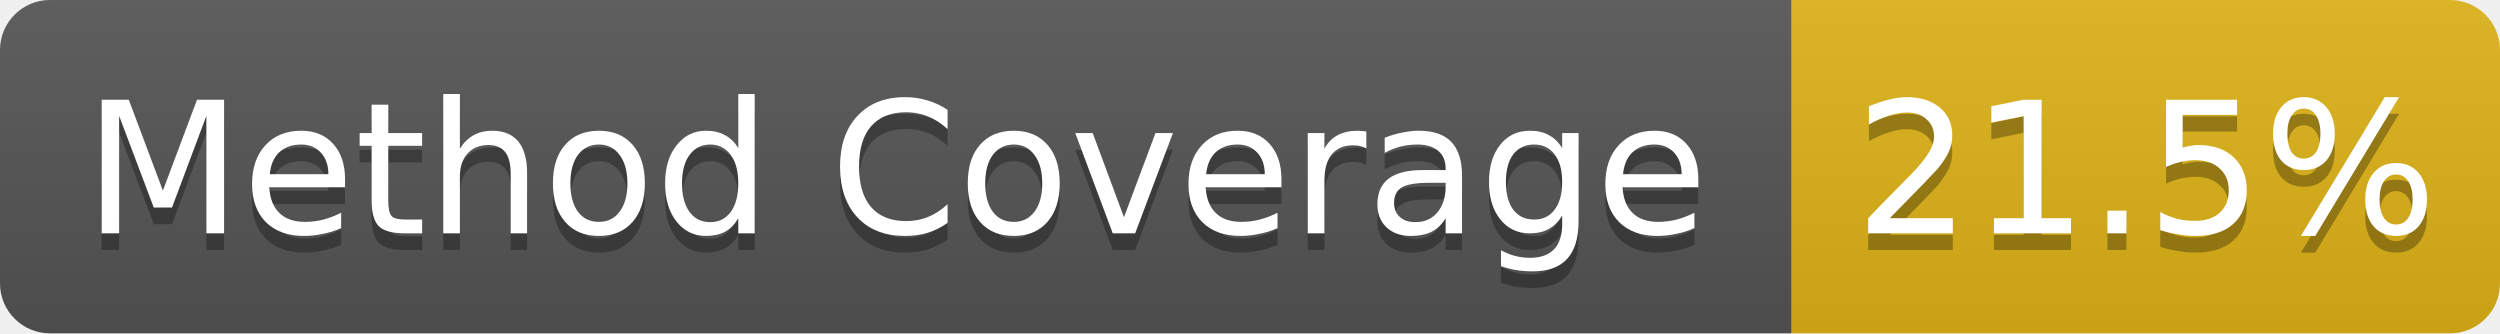
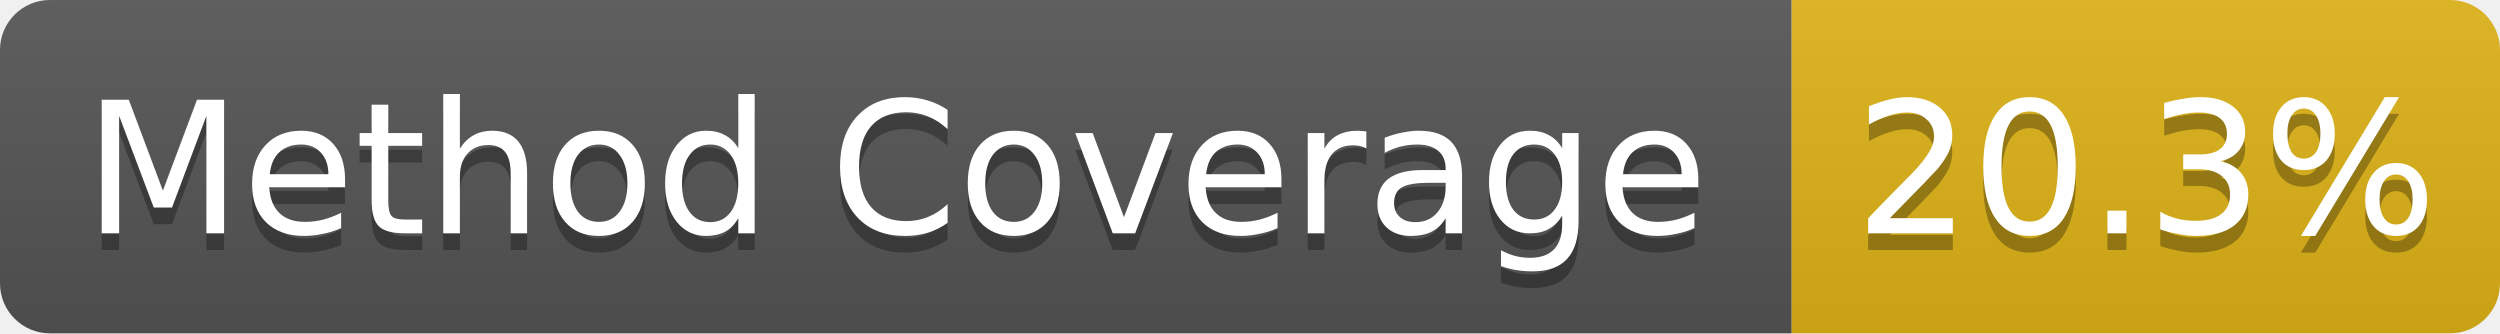
- <svg xmlns="http://www.w3.org/2000/svg" width="150" height="20" role="img" aria-label="Method Coverage: 21.5%">
+ <svg xmlns="http://www.w3.org/2000/svg" width="150" height="20" role="img" aria-label="Method Coverage: 20.3%">
  <linearGradient id="s" x2="0" y2="100%">
    <stop offset="0" stop-color="#bbb" stop-opacity=".1" />
    <stop offset="1" stop-opacity=".1" />
  </linearGradient>
  <clipPath id="r">
    <rect width="150" height="20" rx="3" fill="#fff" />
  </clipPath>
  <g clip-path="url(#r)">
    <rect width="107.5" height="20" fill="#555" />
    <rect x="107.5" width="42.5" height="20" fill="#dfb317" />
    <rect width="150" height="20" fill="url(#s)" />
  </g>
  <g fill="#fff" text-anchor="middle" font-family="Verdana,Geneva,DejaVu Sans,sans-serif" text-rendering="geometricPrecision" font-size="11">
    <text aria-hidden="true" x="53.75" y="15" fill="#010101" fill-opacity=".3">Method Coverage</text>
    <text x="53.75" y="14" fill="#fff">Method Coverage</text>
-     <text aria-hidden="true" x="128.75" y="15" fill="#010101" fill-opacity=".3">21.5%</text>
-     <text x="128.75" y="14" fill="#fff">21.5%</text>
+     <text aria-hidden="true" x="128.75" y="15" fill="#010101" fill-opacity=".3">20.3%</text>
+     <text x="128.75" y="14" fill="#fff">20.3%</text>
  </g>
</svg>
